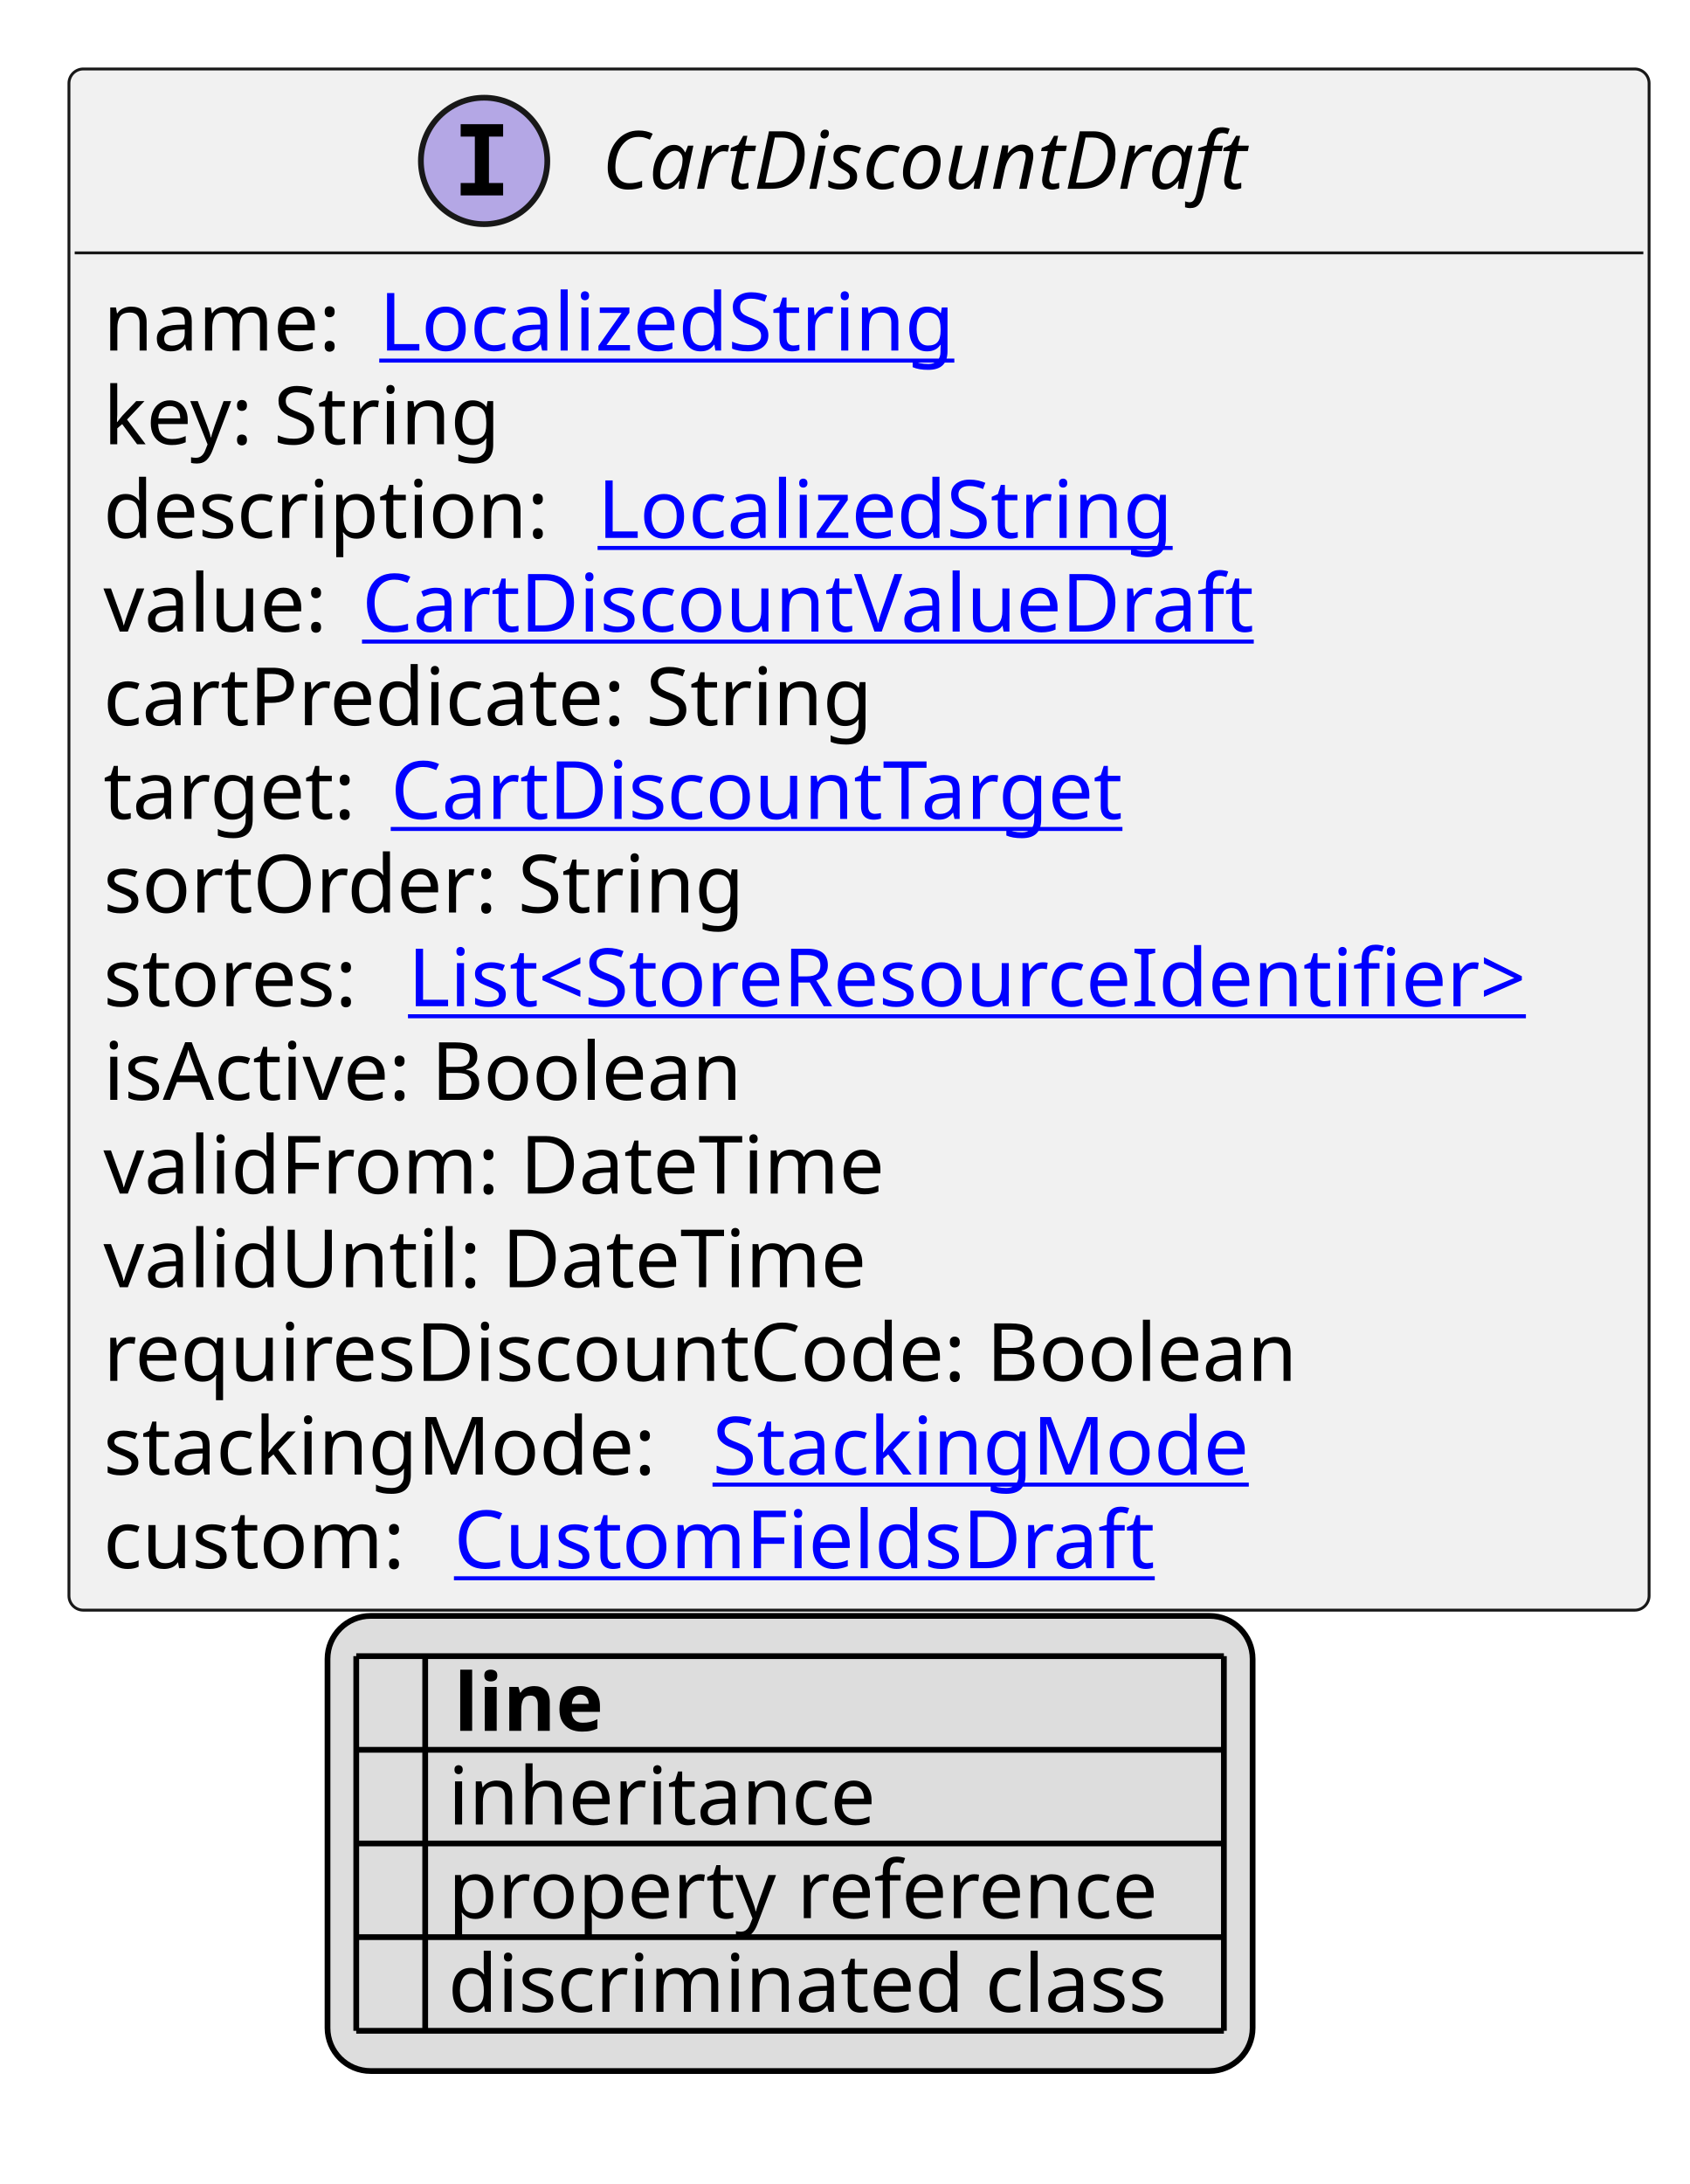
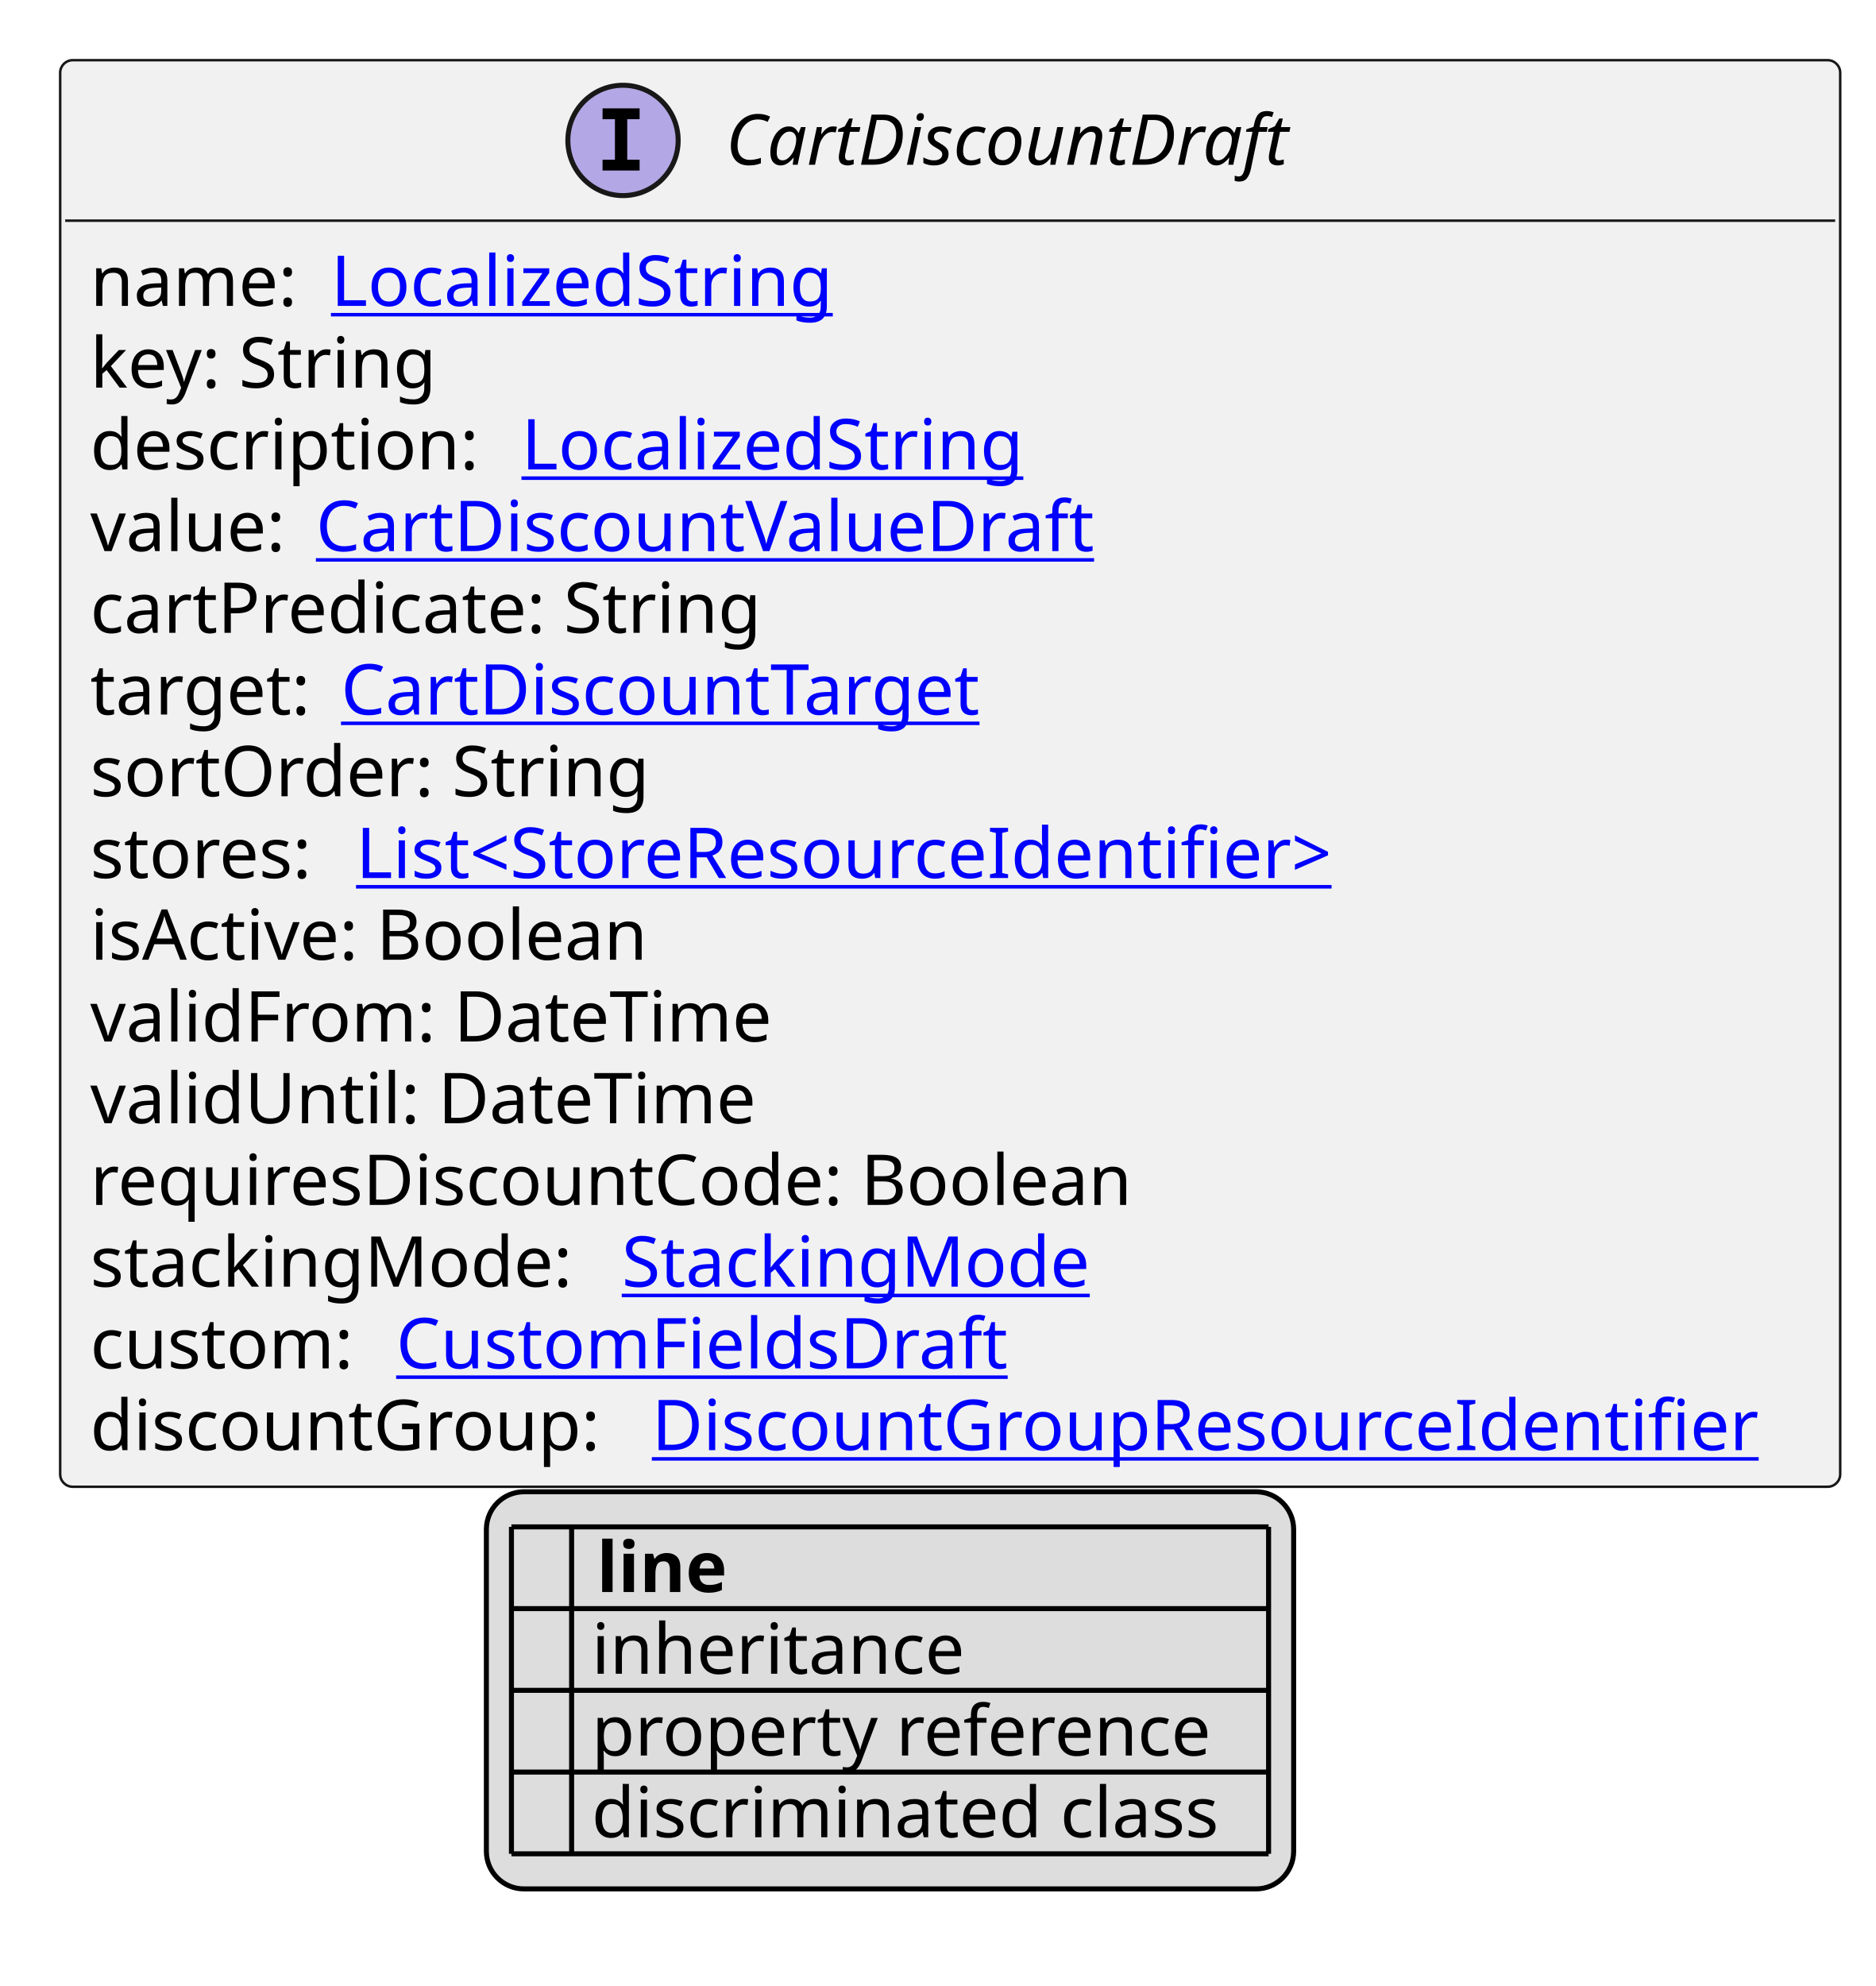
- <svg xmlns="http://www.w3.org/2000/svg" xmlns:xlink="http://www.w3.org/1999/xlink" contentStyleType="text/css" height="380px" preserveAspectRatio="none" style="width:294px;height:380px;background:#FFFFFF;" version="1.1" viewBox="0 0 294 380" width="294px" zoomAndPan="magnify">
+ <svg xmlns="http://www.w3.org/2000/svg" xmlns:xlink="http://www.w3.org/1999/xlink" contentStyleType="text/css" height="396px" preserveAspectRatio="none" style="width:374px;height:396px;background:#FFFFFF;" version="1.1" viewBox="0 0 374 396" width="374px" zoomAndPan="magnify">
  <defs>
-     <filter height="1" id="b15l5jegtb13zs0" width="1" x="0" y="0">
+     <filter height="1" id="btwm0iz530ntb0" width="1" x="0" y="0">
      <feFlood flood-color="#000000" result="flood" />
      <feComposite in="SourceGraphic" in2="flood" operator="over" />
    </filter>
-     <filter height="1" id="b15l5jegtb13zs1" width="1" x="0" y="0">
+     <filter height="1" id="btwm0iz530ntb1" width="1" x="0" y="0">
      <feFlood flood-color="#008000" result="flood" />
      <feComposite in="SourceGraphic" in2="flood" operator="over" />
    </filter>
-     <filter height="1" id="b15l5jegtb13zs2" width="1" x="0" y="0">
+     <filter height="1" id="btwm0iz530ntb2" width="1" x="0" y="0">
      <feFlood flood-color="#0000FF" result="flood" />
      <feComposite in="SourceGraphic" in2="flood" operator="over" />
    </filter>
  </defs>
  <g>
    <a href="CartDiscountDraft.svg" target="_top" title="CartDiscountDraft.svg" xlink:actuate="onRequest" xlink:href="CartDiscountDraft.svg" xlink:show="new" xlink:title="CartDiscountDraft.svg" xlink:type="simple">
      <g id="elem_CartDiscountDraft">
-         <rect codeLine="10" fill="#F1F1F1" height="268.156" id="CartDiscountDraft" rx="2.5" ry="2.5" style="stroke:#181818;stroke-width:0.5;" width="275" x="12" y="12" />
-         <ellipse cx="84.25" cy="28" fill="#B4A7E5" rx="11" ry="11" style="stroke:#181818;stroke-width:1.0;" />
-         <path d="M80.172,23.766 L80.172,21.609 L87.562,21.609 L87.562,23.766 L85.094,23.766 L85.094,31.844 L87.562,31.844 L87.562,34 L80.172,34 L80.172,31.844 L82.641,31.844 L82.641,23.766 L80.172,23.766 Z " fill="#000000" />
-         <text fill="#000000" font-family="sans-serif" font-size="14" font-style="italic" lengthAdjust="spacing" textLength="122" x="104.75" y="32.847">CartDiscountDraft</text>
-         <line style="stroke:#181818;stroke-width:0.5;" x1="13" x2="286" y1="44" y2="44" />
+         <rect codeLine="10" fill="#F1F1F1" height="284.453" id="CartDiscountDraft" rx="2.5" ry="2.5" style="stroke:#181818;stroke-width:0.5;" width="355" x="12" y="12" />
+         <ellipse cx="124.25" cy="28" fill="#B4A7E5" rx="11" ry="11" style="stroke:#181818;stroke-width:1.0;" />
+         <path d="M120.172,23.766 L120.172,21.609 L127.562,21.609 L127.562,23.766 L125.094,23.766 L125.094,31.844 L127.562,31.844 L127.562,34 L120.172,34 L120.172,31.844 L122.641,31.844 L122.641,23.766 L120.172,23.766 Z " fill="#000000" />
+         <text fill="#000000" font-family="sans-serif" font-size="14" font-style="italic" lengthAdjust="spacing" textLength="122" x="144.75" y="32.847">CartDiscountDraft</text>
+         <line style="stroke:#181818;stroke-width:0.5;" x1="13" x2="366" y1="44" y2="44" />
        <text fill="#000000" font-family="sans-serif" font-size="14" lengthAdjust="spacing" textLength="44" x="18" y="60.995">name:</text>
        <a href="LocalizedString.svg" target="_top" title="LocalizedString.svg" xlink:actuate="onRequest" xlink:href="LocalizedString.svg" xlink:show="new" xlink:title="LocalizedString.svg" xlink:type="simple">
          <text fill="#0000FF" font-family="sans-serif" font-size="14" lengthAdjust="spacing" text-decoration="underline" textLength="104" x="66" y="60.995">LocalizedString</text>
        </a>
        <text fill="#000000" font-family="sans-serif" font-size="14" lengthAdjust="spacing" textLength="73" x="18" y="77.292">key: String</text>
        <text fill="#000000" font-family="sans-serif" font-size="14" lengthAdjust="spacing" textLength="82" x="18" y="93.589">description:</text>
        <a href="LocalizedString.svg" target="_top" title="LocalizedString.svg" xlink:actuate="onRequest" xlink:href="LocalizedString.svg" xlink:show="new" xlink:title="LocalizedString.svg" xlink:type="simple">
          <text fill="#0000FF" font-family="sans-serif" font-size="14" lengthAdjust="spacing" text-decoration="underline" textLength="104" x="104" y="93.589">LocalizedString</text>
        </a>
        <text fill="#000000" font-family="sans-serif" font-size="14" lengthAdjust="spacing" textLength="41" x="18" y="109.886">value:</text>
        <a href="CartDiscountValueDraft.svg" target="_top" title="CartDiscountValueDraft.svg" xlink:actuate="onRequest" xlink:href="CartDiscountValueDraft.svg" xlink:show="new" xlink:title="CartDiscountValueDraft.svg" xlink:type="simple">
          <text fill="#0000FF" font-family="sans-serif" font-size="14" lengthAdjust="spacing" text-decoration="underline" textLength="161" x="63" y="109.886">CartDiscountValueDraft</text>
        </a>
        <text fill="#000000" font-family="sans-serif" font-size="14" lengthAdjust="spacing" textLength="140" x="18" y="126.183">cartPredicate: String</text>
        <text fill="#000000" font-family="sans-serif" font-size="14" lengthAdjust="spacing" textLength="46" x="18" y="142.48">target:</text>
        <a href="CartDiscountTarget.svg" target="_top" title="CartDiscountTarget.svg" xlink:actuate="onRequest" xlink:href="CartDiscountTarget.svg" xlink:show="new" xlink:title="CartDiscountTarget.svg" xlink:type="simple">
          <text fill="#0000FF" font-family="sans-serif" font-size="14" lengthAdjust="spacing" text-decoration="underline" textLength="135" x="68" y="142.48">CartDiscountTarget</text>
        </a>
        <text fill="#000000" font-family="sans-serif" font-size="14" lengthAdjust="spacing" textLength="115" x="18" y="158.776">sortOrder: String</text>
        <text fill="#000000" font-family="sans-serif" font-size="14" lengthAdjust="spacing" textLength="49" x="18" y="175.073">stores:</text>
        <a href="StoreResourceIdentifier.svg" target="_top" title="StoreResourceIdentifier.svg" xlink:actuate="onRequest" xlink:href="StoreResourceIdentifier.svg" xlink:show="new" xlink:title="StoreResourceIdentifier.svg" xlink:type="simple">
          <text fill="#0000FF" font-family="sans-serif" font-size="14" lengthAdjust="spacing" text-decoration="underline" textLength="210" x="71" y="175.073">List&lt;StoreResourceIdentifier&gt;</text>
        </a>
        <text fill="#000000" font-family="sans-serif" font-size="14" lengthAdjust="spacing" textLength="118" x="18" y="191.37">isActive: Boolean</text>
        <text fill="#000000" font-family="sans-serif" font-size="14" lengthAdjust="spacing" textLength="141" x="18" y="207.667">validFrom: DateTime</text>
        <text fill="#000000" font-family="sans-serif" font-size="14" lengthAdjust="spacing" textLength="136" x="18" y="223.964">validUntil: DateTime</text>
        <text fill="#000000" font-family="sans-serif" font-size="14" lengthAdjust="spacing" textLength="222" x="18" y="240.261">requiresDiscountCode: Boolean</text>
        <text fill="#000000" font-family="sans-serif" font-size="14" lengthAdjust="spacing" textLength="102" x="18" y="256.558">stackingMode:</text>
        <a href="StackingMode.svg" target="_top" title="StackingMode.svg" xlink:actuate="onRequest" xlink:href="StackingMode.svg" xlink:show="new" xlink:title="StackingMode.svg" xlink:type="simple">
          <text fill="#0000FF" font-family="sans-serif" font-size="14" lengthAdjust="spacing" text-decoration="underline" textLength="98" x="124" y="256.558">StackingMode</text>
        </a>
        <text fill="#000000" font-family="sans-serif" font-size="14" lengthAdjust="spacing" textLength="57" x="18" y="272.854">custom:</text>
        <a href="CustomFieldsDraft.svg" target="_top" title="CustomFieldsDraft.svg" xlink:actuate="onRequest" xlink:href="CustomFieldsDraft.svg" xlink:show="new" xlink:title="CustomFieldsDraft.svg" xlink:type="simple">
          <text fill="#0000FF" font-family="sans-serif" font-size="14" lengthAdjust="spacing" text-decoration="underline" textLength="127" x="79" y="272.854">CustomFieldsDraft</text>
        </a>
+         <text fill="#000000" font-family="sans-serif" font-size="14" lengthAdjust="spacing" textLength="108" x="18" y="289.151">discountGroup:</text>
+         <a href="DiscountGroupResourceIdentifier.svg" target="_top" title="DiscountGroupResourceIdentifier.svg" xlink:actuate="onRequest" xlink:href="DiscountGroupResourceIdentifier.svg" xlink:show="new" xlink:title="DiscountGroupResourceIdentifier.svg" xlink:type="simple">
+           <text fill="#0000FF" font-family="sans-serif" font-size="14" lengthAdjust="spacing" text-decoration="underline" textLength="231" x="130" y="289.151">DiscountGroupResourceIdentifier</text>
+         </a>
      </g>
    </a>
-     <rect fill="#DDDDDD" height="79.188" id="_legend" rx="7.5" ry="7.5" style="stroke:#000000;stroke-width:1.0;" width="161" x="57" y="281.156" />
-     <text fill="#000000" font-family="sans-serif" font-size="14" font-weight="bold" lengthAdjust="spacing" textLength="5" x="62" y="301.151"> </text>
-     <text fill="#000000" font-family="sans-serif" font-size="14" font-weight="bold" lengthAdjust="spacing" textLength="28" x="79" y="301.151">line</text>
-     <text fill="#000000" filter="url(#b15l5jegtb13zs0)" font-family="sans-serif" font-size="14" lengthAdjust="spacing" textLength="12" x="62" y="317.448">   </text>
-     <text fill="#000000" font-family="sans-serif" font-size="14" lengthAdjust="spacing" textLength="77" x="78" y="317.448">inheritance</text>
-     <text fill="#000000" filter="url(#b15l5jegtb13zs1)" font-family="sans-serif" font-size="14" lengthAdjust="spacing" textLength="12" x="62" y="333.745">   </text>
-     <text fill="#000000" font-family="sans-serif" font-size="14" lengthAdjust="spacing" textLength="129" x="78" y="333.745">property reference</text>
-     <text fill="#000000" filter="url(#b15l5jegtb13zs2)" font-family="sans-serif" font-size="14" lengthAdjust="spacing" textLength="12" x="62" y="350.042">   </text>
-     <text fill="#000000" font-family="sans-serif" font-size="14" lengthAdjust="spacing" textLength="131" x="78" y="350.042">discriminated class</text>
-     <line style="stroke:#000000;stroke-width:1.0;" x1="62" x2="213" y1="288.156" y2="288.156" />
-     <line style="stroke:#000000;stroke-width:1.0;" x1="62" x2="213" y1="304.453" y2="304.453" />
-     <line style="stroke:#000000;stroke-width:1.0;" x1="62" x2="213" y1="320.75" y2="320.75" />
-     <line style="stroke:#000000;stroke-width:1.0;" x1="62" x2="213" y1="337.047" y2="337.047" />
-     <line style="stroke:#000000;stroke-width:1.0;" x1="62" x2="213" y1="353.344" y2="353.344" />
-     <line style="stroke:#000000;stroke-width:1.0;" x1="62" x2="62" y1="288.156" y2="353.344" />
-     <line style="stroke:#000000;stroke-width:1.0;" x1="74" x2="74" y1="288.156" y2="353.344" />
-     <line style="stroke:#000000;stroke-width:1.0;" x1="213" x2="213" y1="288.156" y2="353.344" />
+     <rect fill="#DDDDDD" height="79.188" id="_legend" rx="7.5" ry="7.5" style="stroke:#000000;stroke-width:1.0;" width="161" x="97" y="297.453" />
+     <text fill="#000000" font-family="sans-serif" font-size="14" font-weight="bold" lengthAdjust="spacing" textLength="5" x="102" y="317.448"> </text>
+     <text fill="#000000" font-family="sans-serif" font-size="14" font-weight="bold" lengthAdjust="spacing" textLength="28" x="119" y="317.448">line</text>
+     <text fill="#000000" filter="url(#btwm0iz530ntb0)" font-family="sans-serif" font-size="14" lengthAdjust="spacing" textLength="12" x="102" y="333.745">   </text>
+     <text fill="#000000" font-family="sans-serif" font-size="14" lengthAdjust="spacing" textLength="77" x="118" y="333.745">inheritance</text>
+     <text fill="#000000" filter="url(#btwm0iz530ntb1)" font-family="sans-serif" font-size="14" lengthAdjust="spacing" textLength="12" x="102" y="350.042">   </text>
+     <text fill="#000000" font-family="sans-serif" font-size="14" lengthAdjust="spacing" textLength="129" x="118" y="350.042">property reference</text>
+     <text fill="#000000" filter="url(#btwm0iz530ntb2)" font-family="sans-serif" font-size="14" lengthAdjust="spacing" textLength="12" x="102" y="366.339">   </text>
+     <text fill="#000000" font-family="sans-serif" font-size="14" lengthAdjust="spacing" textLength="131" x="118" y="366.339">discriminated class</text>
+     <line style="stroke:#000000;stroke-width:1.0;" x1="102" x2="253" y1="304.453" y2="304.453" />
+     <line style="stroke:#000000;stroke-width:1.0;" x1="102" x2="253" y1="320.75" y2="320.75" />
+     <line style="stroke:#000000;stroke-width:1.0;" x1="102" x2="253" y1="337.047" y2="337.047" />
+     <line style="stroke:#000000;stroke-width:1.0;" x1="102" x2="253" y1="353.344" y2="353.344" />
+     <line style="stroke:#000000;stroke-width:1.0;" x1="102" x2="253" y1="369.641" y2="369.641" />
+     <line style="stroke:#000000;stroke-width:1.0;" x1="102" x2="102" y1="304.453" y2="369.641" />
+     <line style="stroke:#000000;stroke-width:1.0;" x1="114" x2="114" y1="304.453" y2="369.641" />
+     <line style="stroke:#000000;stroke-width:1.0;" x1="253" x2="253" y1="304.453" y2="369.641" />
  </g>
</svg>
